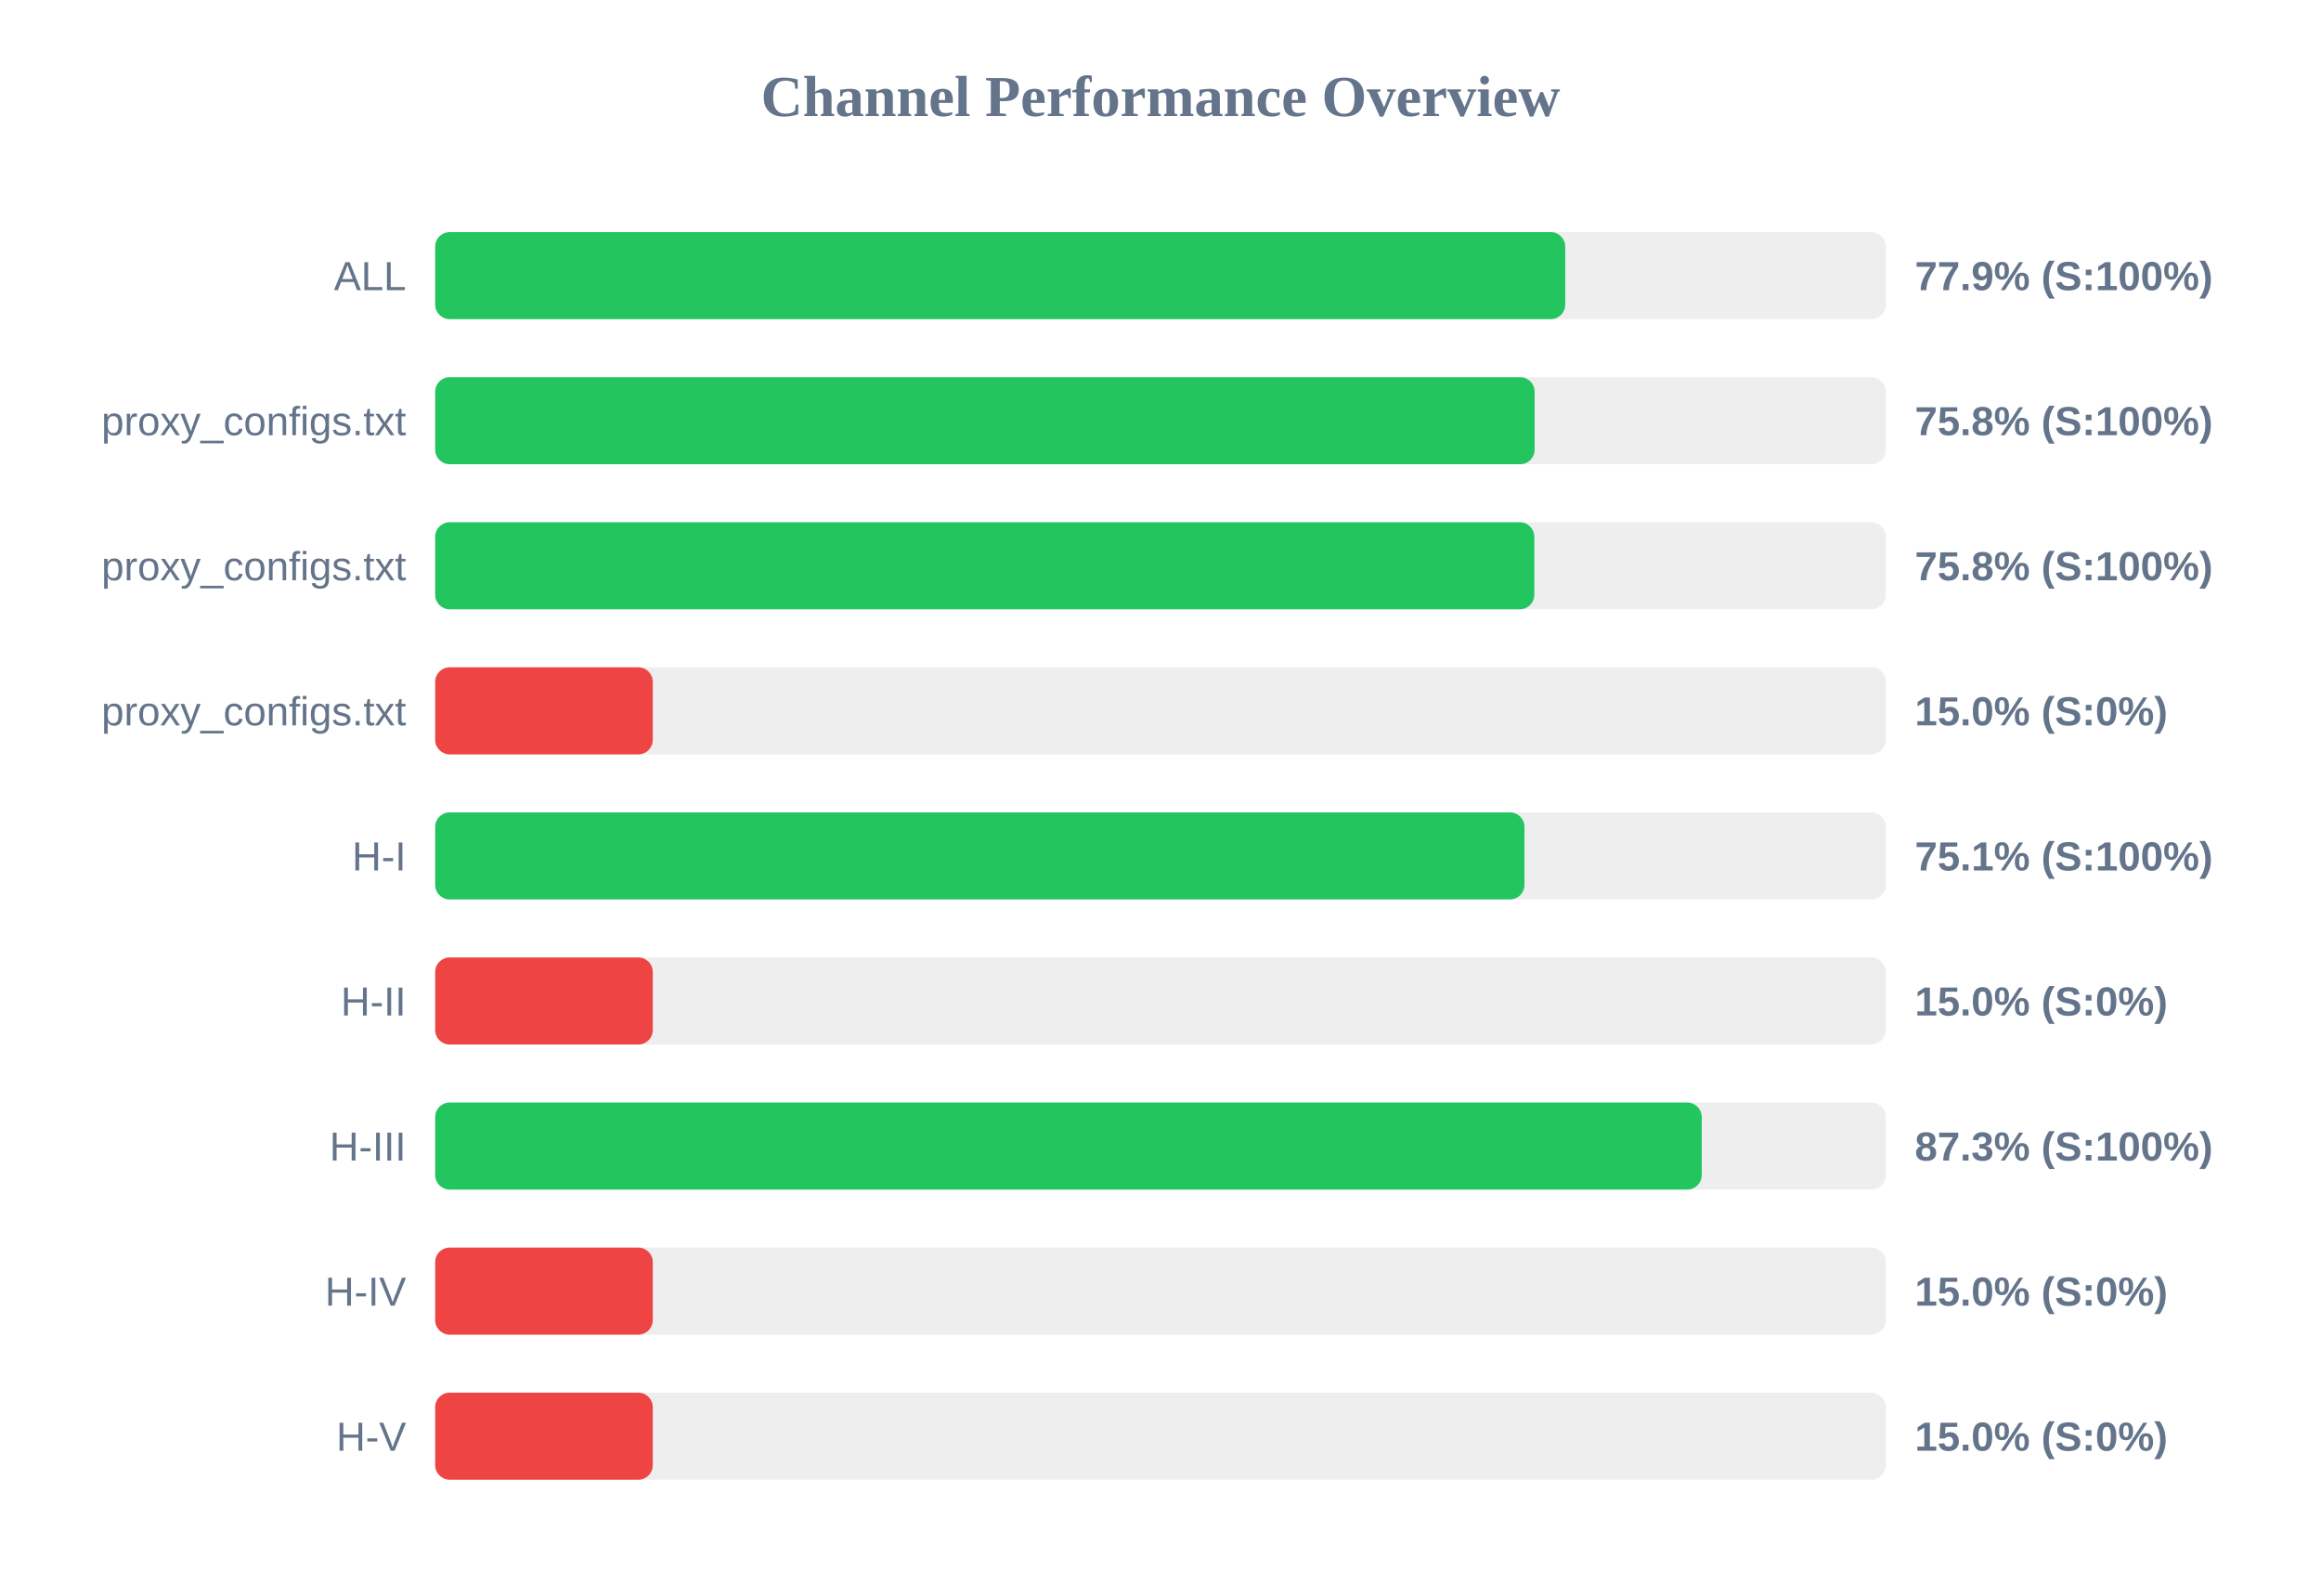
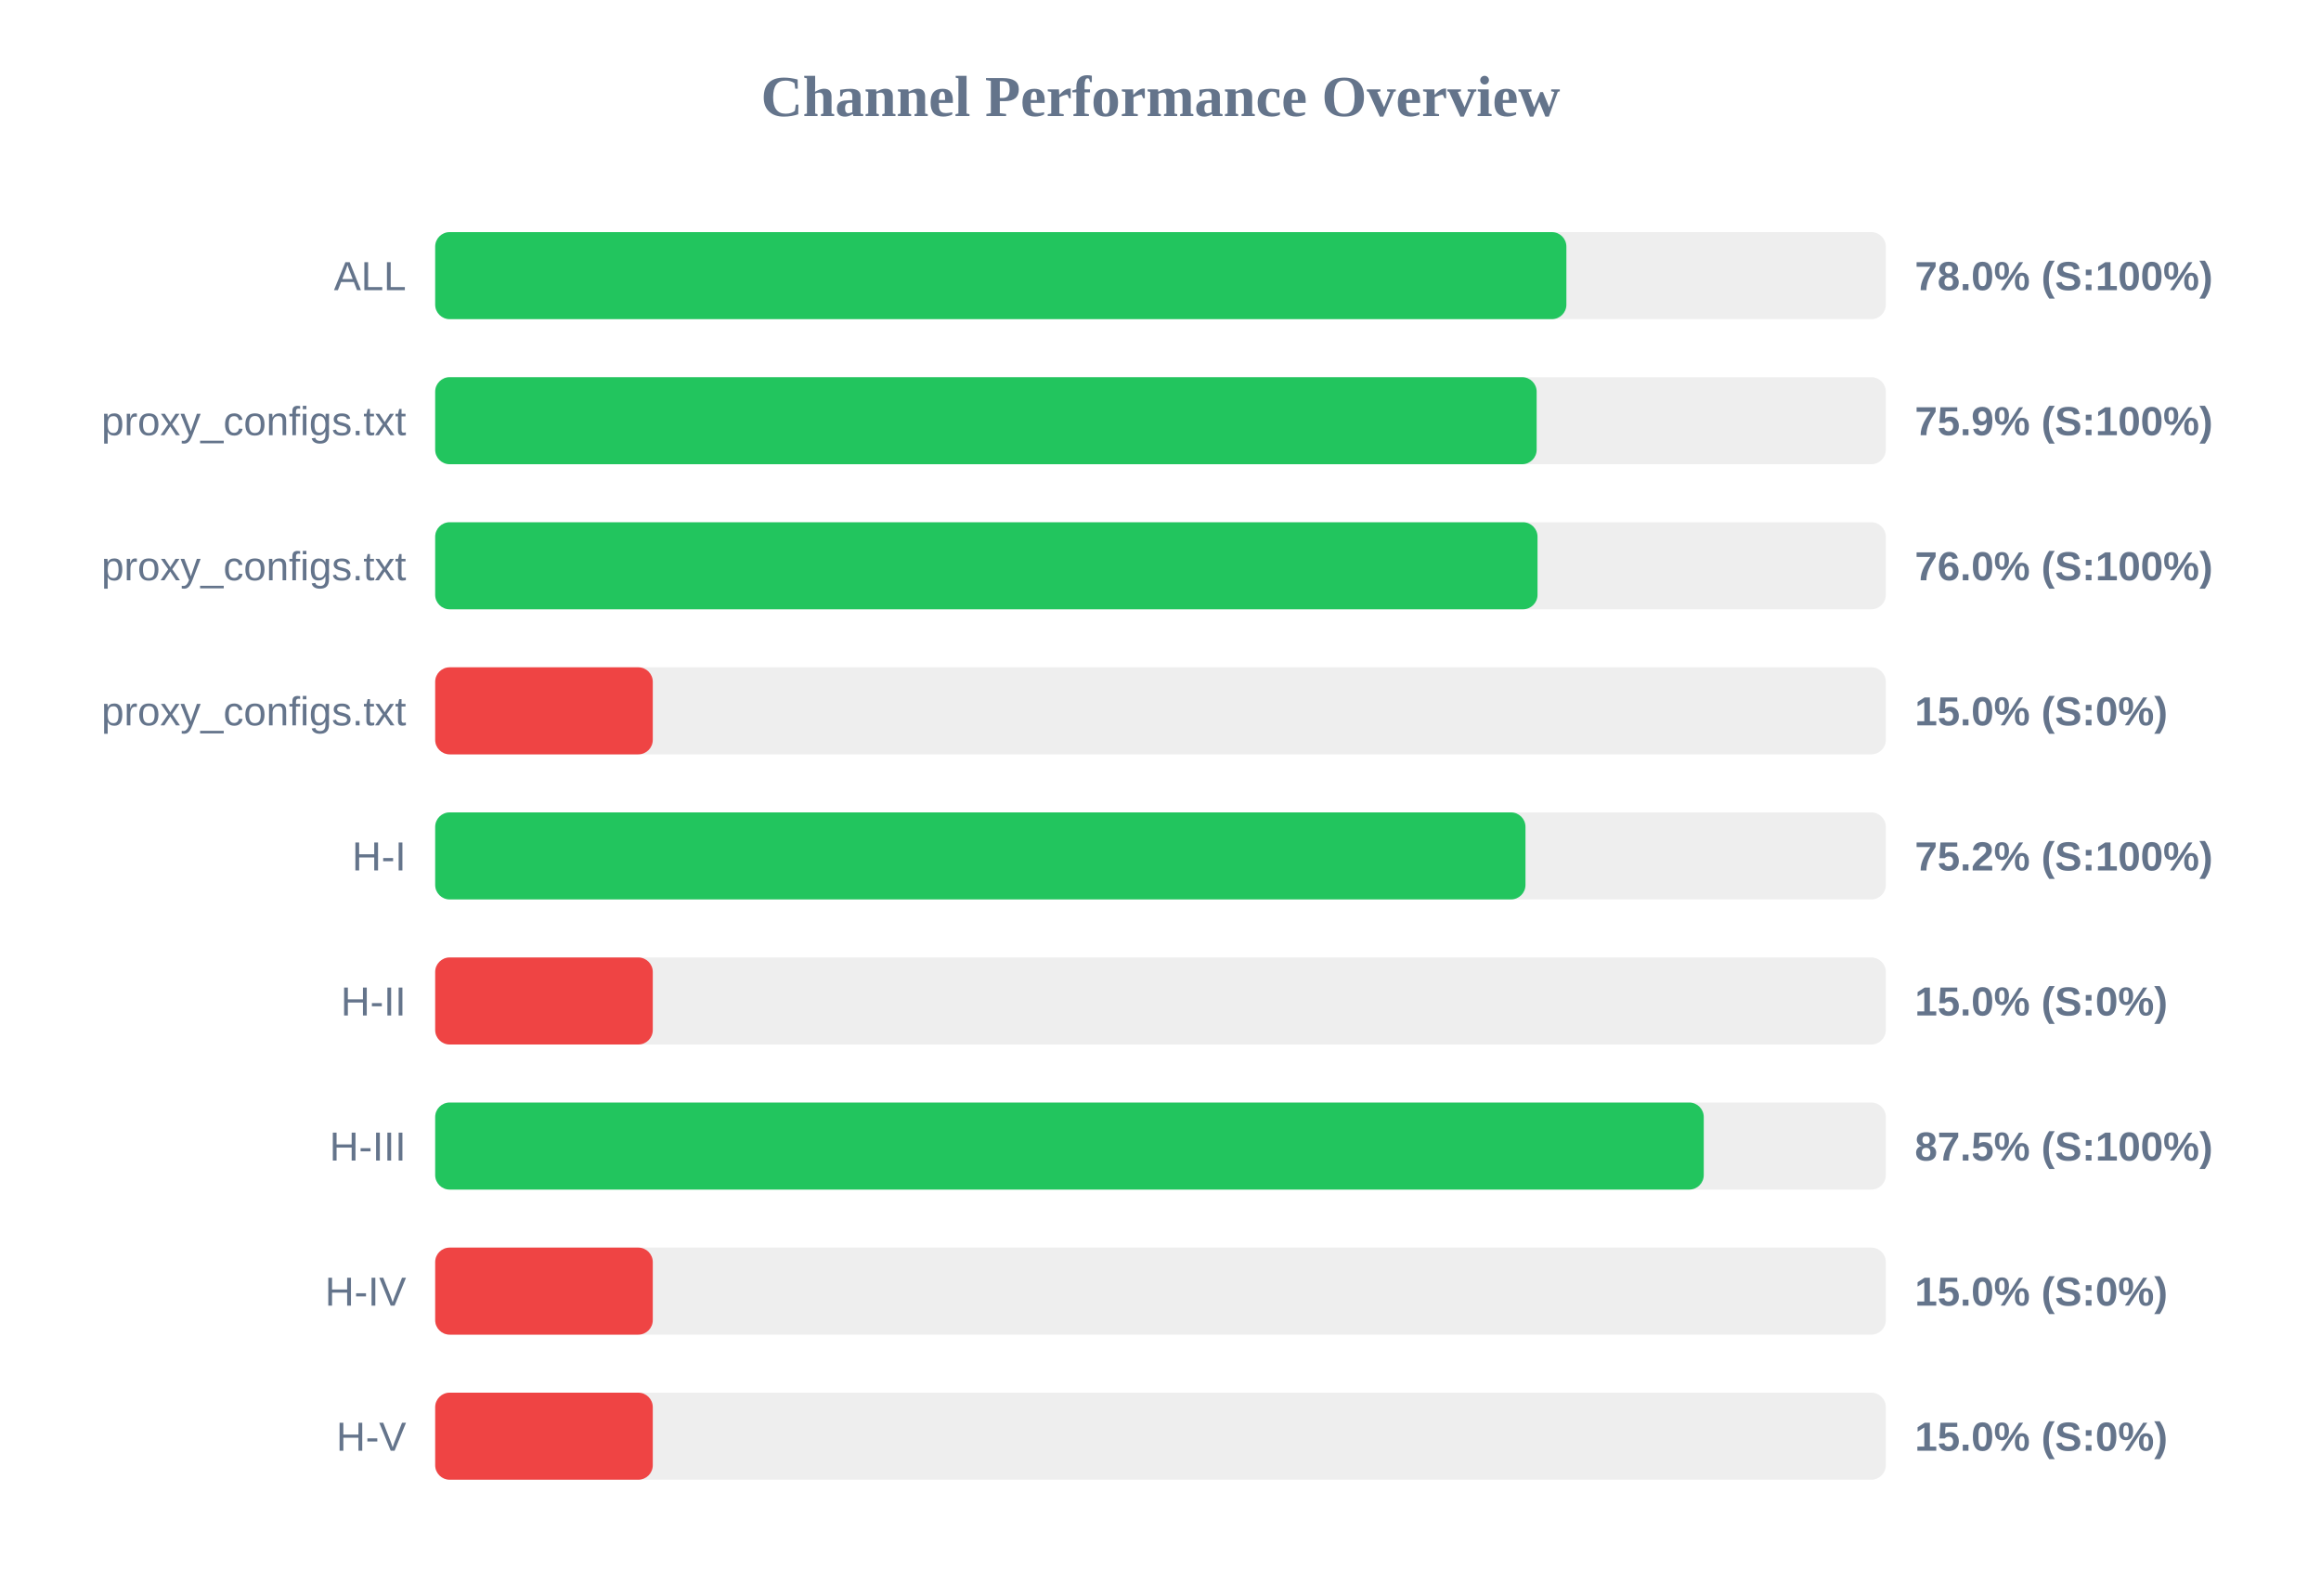
<svg xmlns="http://www.w3.org/2000/svg" width="800" height="550" version="1.1">
  <style>
        .row { font: 14px Arial; fill: #64748b; }
        .score { font: bold 14px Arial; fill: #64748b; }
    </style>
  <text x="400" y="40" text-anchor="middle" font-size="20px" font-weight="bold" fill="#64748b">Channel Performance Overview</text>
  <rect x="150" y="80" width="500" height="30" fill="#eee" rx="5" />
-   <rect x="150" y="80" width="389.5" height="30" fill="#22c55e" rx="5" />
+   <rect x="150" y="80" width="389.9" height="30" fill="#22c55e" rx="5" />
  <text x="140" y="100" text-anchor="end" class="row">ALL</text>
-   <text x="660" y="100" text-anchor="start" class="score">77.9% (S:100%)</text>
+   <text x="660" y="100" text-anchor="start" class="score">78.0% (S:100%)</text>
  <rect x="150" y="130" width="500" height="30" fill="#eee" rx="5" />
-   <rect x="150" y="130" width="378.95" height="30" fill="#22c55e" rx="5" />
+   <rect x="150" y="130" width="379.65" height="30" fill="#22c55e" rx="5" />
  <text x="140" y="150" text-anchor="end" class="row">proxy_configs.txt</text>
-   <text x="660" y="150" text-anchor="start" class="score">75.8% (S:100%)</text>
+   <text x="660" y="150" text-anchor="start" class="score">75.9% (S:100%)</text>
  <rect x="150" y="180" width="500" height="30" fill="#eee" rx="5" />
-   <rect x="150" y="180" width="378.85" height="30" fill="#22c55e" rx="5" />
+   <rect x="150" y="180" width="379.95" height="30" fill="#22c55e" rx="5" />
  <text x="140" y="200" text-anchor="end" class="row">proxy_configs.txt</text>
-   <text x="660" y="200" text-anchor="start" class="score">75.8% (S:100%)</text>
+   <text x="660" y="200" text-anchor="start" class="score">76.0% (S:100%)</text>
  <rect x="150" y="230" width="500" height="30" fill="#eee" rx="5" />
  <rect x="150" y="230" width="75.0" height="30" fill="#ef4444" rx="5" />
  <text x="140" y="250" text-anchor="end" class="row">proxy_configs.txt</text>
  <text x="660" y="250" text-anchor="start" class="score">15.0% (S:0%)</text>
  <rect x="150" y="280" width="500" height="30" fill="#eee" rx="5" />
-   <rect x="150" y="280" width="375.45" height="30" fill="#22c55e" rx="5" />
+   <rect x="150" y="280" width="375.8" height="30" fill="#22c55e" rx="5" />
  <text x="140" y="300" text-anchor="end" class="row">H-I</text>
-   <text x="660" y="300" text-anchor="start" class="score">75.1% (S:100%)</text>
+   <text x="660" y="300" text-anchor="start" class="score">75.2% (S:100%)</text>
  <rect x="150" y="330" width="500" height="30" fill="#eee" rx="5" />
  <rect x="150" y="330" width="75.0" height="30" fill="#ef4444" rx="5" />
  <text x="140" y="350" text-anchor="end" class="row">H-II</text>
  <text x="660" y="350" text-anchor="start" class="score">15.0% (S:0%)</text>
  <rect x="150" y="380" width="500" height="30" fill="#eee" rx="5" />
-   <rect x="150" y="380" width="436.55" height="30" fill="#22c55e" rx="5" />
+   <rect x="150" y="380" width="437.25" height="30" fill="#22c55e" rx="5" />
  <text x="140" y="400" text-anchor="end" class="row">H-III</text>
-   <text x="660" y="400" text-anchor="start" class="score">87.3% (S:100%)</text>
+   <text x="660" y="400" text-anchor="start" class="score">87.5% (S:100%)</text>
  <rect x="150" y="430" width="500" height="30" fill="#eee" rx="5" />
  <rect x="150" y="430" width="75.0" height="30" fill="#ef4444" rx="5" />
  <text x="140" y="450" text-anchor="end" class="row">H-IV</text>
  <text x="660" y="450" text-anchor="start" class="score">15.0% (S:0%)</text>
  <rect x="150" y="480" width="500" height="30" fill="#eee" rx="5" />
  <rect x="150" y="480" width="75.0" height="30" fill="#ef4444" rx="5" />
  <text x="140" y="500" text-anchor="end" class="row">H-V</text>
  <text x="660" y="500" text-anchor="start" class="score">15.0% (S:0%)</text>
</svg>
